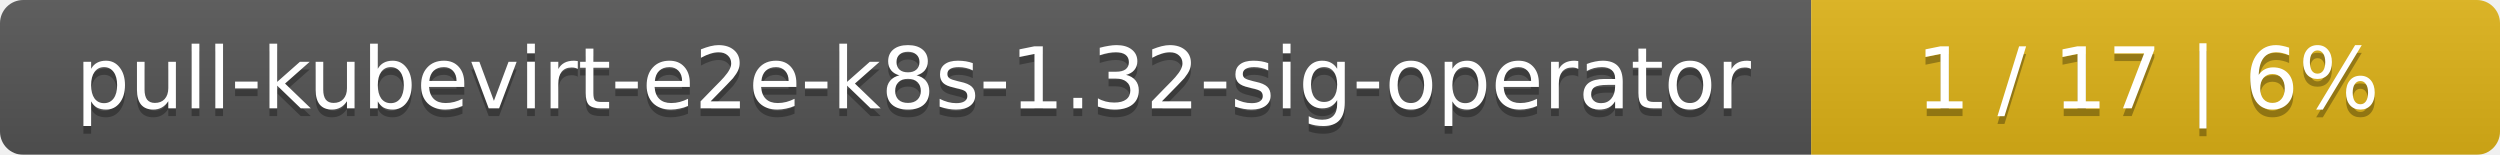
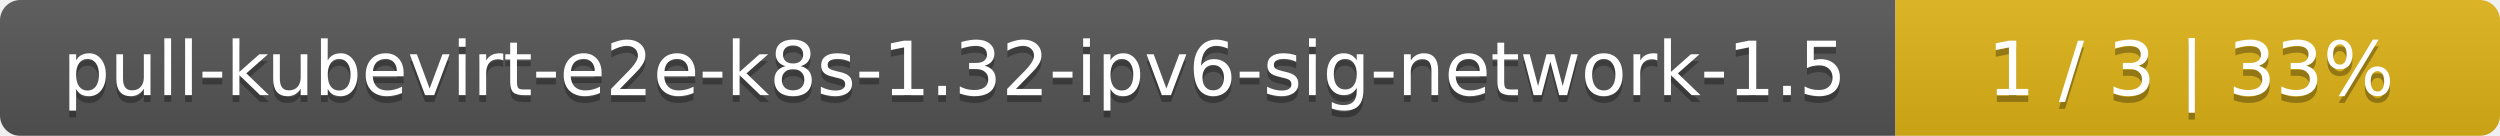
- <svg xmlns="http://www.w3.org/2000/svg" width="323" height="20">
+ <svg xmlns="http://www.w3.org/2000/svg" width="368" height="20">
  <linearGradient id="smooth" x2="0" y2="100%">
    <stop offset="0" stop-color="#bbb" stop-opacity=".1" />
    <stop offset="1" stop-opacity=".1" />
  </linearGradient>
  <mask id="round">
-     <rect width="323" height="20" rx="3" fill="#fff" />
+     <rect width="368" height="20" rx="3" fill="#fff" />
  </mask>
  <g mask="url(#round)">
-     <rect width="234" height="20" fill="#555" />
-     <rect x="234" width="89" height="20" fill="#dfb317" />
-     <rect width="323" height="20" fill="url(#smooth)" />
+     <rect width="279" height="20" fill="#555" />
+     <rect x="279" width="89" height="20" fill="#dfb317" />
+     <rect width="368" height="20" fill="url(#smooth)" />
  </g>
  <g fill="#fff" text-anchor="middle" font-family="DejaVu Sans,Verdana,Geneva,sans-serif" font-size="11">
-     <text x="118" y="15" fill="#010101" fill-opacity=".3">pull-kubevirt-e2e-k8s-1.32-sig-operator</text>
-     <text x="118" y="14">pull-kubevirt-e2e-k8s-1.32-sig-operator</text>
-     <text x="277.5" y="15" fill="#010101" fill-opacity=".3">1 / 17    |    6%</text>
-     <text x="277.5" y="14">1 / 17    |    6%</text>
+     <text x="140.5" y="15" fill="#010101" fill-opacity=".3">pull-kubevirt-e2e-k8s-1.32-ipv6-sig-network-1.5</text>
+     <text x="140.5" y="14">pull-kubevirt-e2e-k8s-1.32-ipv6-sig-network-1.5</text>
+     <text x="322.5" y="15" fill="#010101" fill-opacity=".3">1 / 3    |    33%</text>
+     <text x="322.5" y="14">1 / 3    |    33%</text>
  </g>
</svg>
